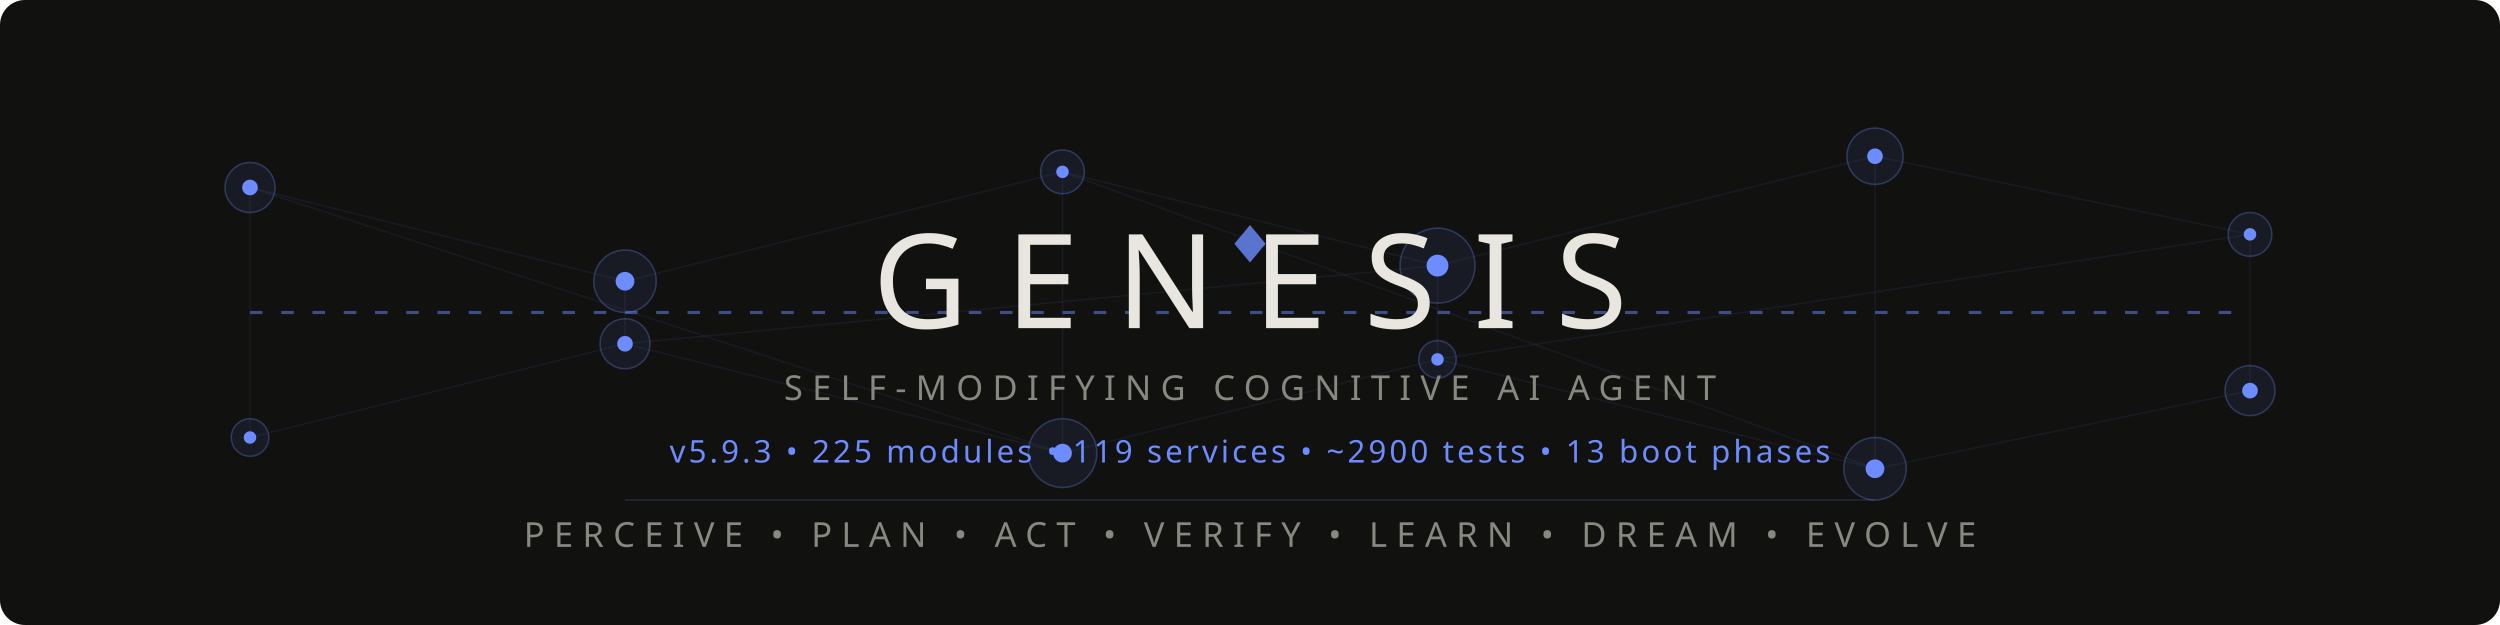
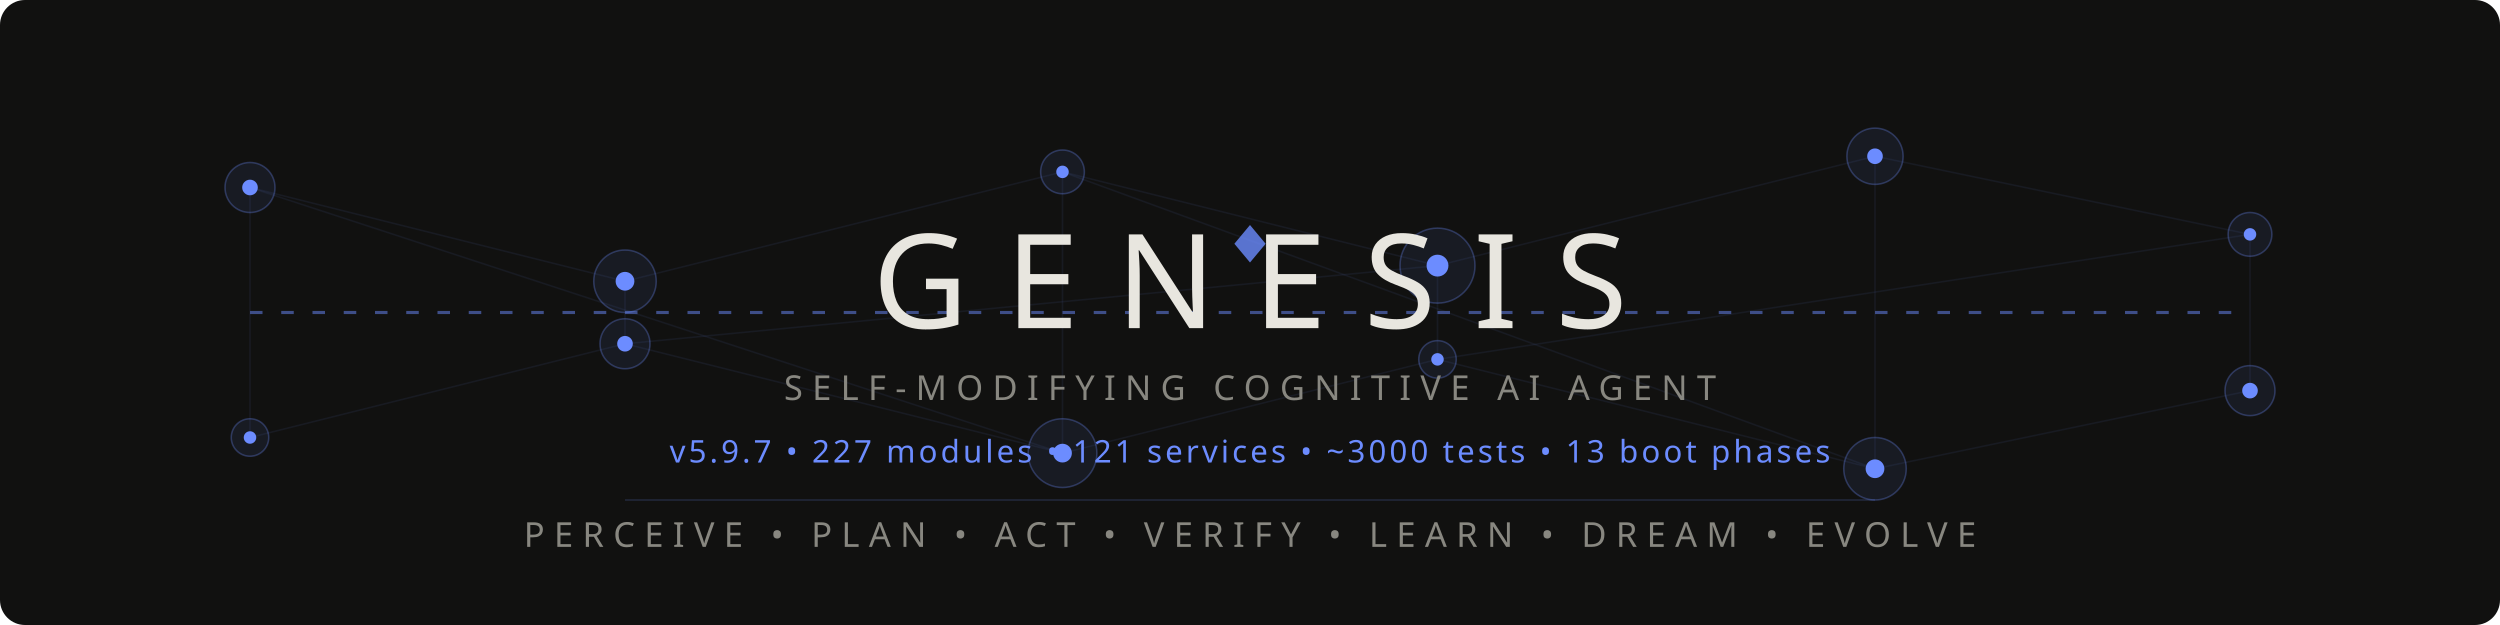
<svg xmlns="http://www.w3.org/2000/svg" viewBox="0 0 800 200">
  <style>
    @keyframes pulse { 0%,100%{opacity:.15} 50%{opacity:.6} }
    @keyframes flow { 0%{stroke-dashoffset:40} 100%{stroke-dashoffset:0} }
    @keyframes glow { 0%,100%{opacity:.4} 50%{opacity:1} }
    @keyframes scan { 0%{transform:translateX(-200px)} 100%{transform:translateX(1000px)} }
    .net{stroke:#6c8cff;stroke-width:.5;fill:none;opacity:.15}
    .net-pulse{stroke:#6c8cff;stroke-width:1;fill:none;stroke-dasharray:4 6;animation:flow 2s linear infinite}
    .node-bg{fill:#6c8cff;opacity:.08}
    .node-ring{fill:none;stroke:#6c8cff;stroke-width:.5;opacity:.3}
    .node-core{fill:#6c8cff}
    .p1{animation:pulse 3s ease-in-out infinite}
    .p2{animation:pulse 3s ease-in-out infinite .5s}
    .p3{animation:pulse 3s ease-in-out infinite 1s}
    .p4{animation:pulse 3s ease-in-out infinite 1.5s}
    .p5{animation:pulse 3s ease-in-out infinite 2s}
    .p6{animation:pulse 3s ease-in-out infinite 2.5s}
    .title{font-family:'Segoe UI',system-ui,-apple-system,sans-serif;font-weight:200;font-size:42px;fill:#e8e6df;letter-spacing:12px}
    .sub{font-family:'Segoe UI',system-ui,-apple-system,sans-serif;font-weight:300;font-size:11px;fill:#888780;letter-spacing:3px}
    .ver{font-family:'Segoe UI',system-ui,-apple-system,sans-serif;font-weight:400;font-size:10px;fill:#6c8cff;letter-spacing:1px}
    .diamond{fill:#6c8cff;opacity:.8}
    .scan-line{fill:url(#scanGrad);animation:scan 4s linear infinite;opacity:.3}
    @media(prefers-color-scheme:light){
      .title{fill:#2C2C2A}
      .sub{fill:#5F5E5A}
      .net{stroke:#534AB7}
      .net-pulse{stroke:#534AB7}
      .node-bg{fill:#534AB7}
      .node-ring{stroke:#534AB7}
      .node-core{fill:#534AB7}
      .diamond{fill:#534AB7}
      .ver{fill:#534AB7}
      .scan-line{opacity:.15}
    }
  </style>
  <defs>
    <linearGradient id="scanGrad" x1="0" y1="0" x2="1" y2="0">
      <stop offset="0%" stop-color="#6c8cff" stop-opacity="0" />
      <stop offset="50%" stop-color="#6c8cff" stop-opacity=".4" />
      <stop offset="100%" stop-color="#6c8cff" stop-opacity="0" />
    </linearGradient>
  </defs>
  <rect width="800" height="200" fill="#111110" rx="8" />
  <rect class="scan-line" x="-200" y="0" width="200" height="200" rx="8" />
  <g opacity=".5">
    <line class="net p1" x1="80" y1="60" x2="200" y2="90" />
    <line class="net p2" x1="200" y1="90" x2="340" y2="55" />
    <line class="net p3" x1="340" y1="55" x2="460" y2="85" />
    <line class="net p4" x1="460" y1="85" x2="600" y2="50" />
    <line class="net p5" x1="600" y1="50" x2="720" y2="75" />
    <line class="net p1" x1="80" y1="140" x2="200" y2="110" />
    <line class="net p2" x1="200" y1="110" x2="340" y2="145" />
    <line class="net p3" x1="340" y1="145" x2="460" y2="115" />
    <line class="net p4" x1="460" y1="115" x2="600" y2="150" />
    <line class="net p5" x1="600" y1="150" x2="720" y2="125" />
    <line class="net p2" x1="200" y1="90" x2="200" y2="110" />
    <line class="net p3" x1="340" y1="55" x2="340" y2="145" />
    <line class="net p4" x1="460" y1="85" x2="460" y2="115" />
    <line class="net p5" x1="600" y1="50" x2="600" y2="150" />
    <line class="net p1" x1="80" y1="60" x2="80" y2="140" />
    <line class="net p6" x1="720" y1="75" x2="720" y2="125" />
    <line class="net-pulse" x1="80" y1="100" x2="720" y2="100" />
    <line class="net p2" x1="80" y1="60" x2="340" y2="145" />
    <line class="net p4" x1="200" y1="110" x2="460" y2="85" />
    <line class="net p5" x1="340" y1="55" x2="600" y2="150" />
    <line class="net p6" x1="460" y1="115" x2="720" y2="75" />
  </g>
  <g>
    <circle class="node-bg p1" cx="80" cy="60" r="8" />
    <circle class="node-ring p1" cx="80" cy="60" r="8" />
    <circle class="node-core p1" cx="80" cy="60" r="2.5" />
    <circle class="node-bg p2" cx="200" cy="90" r="10" />
    <circle class="node-ring p2" cx="200" cy="90" r="10" />
    <circle class="node-core p2" cx="200" cy="90" r="3" />
    <circle class="node-bg p3" cx="340" cy="55" r="7" />
    <circle class="node-ring p3" cx="340" cy="55" r="7" />
    <circle class="node-core p3" cx="340" cy="55" r="2" />
    <circle class="node-bg p4" cx="460" cy="85" r="12" />
    <circle class="node-ring p4" cx="460" cy="85" r="12" />
    <circle class="node-core p4" cx="460" cy="85" r="3.5" />
    <circle class="node-bg p5" cx="600" cy="50" r="9" />
    <circle class="node-ring p5" cx="600" cy="50" r="9" />
    <circle class="node-core p5" cx="600" cy="50" r="2.5" />
    <circle class="node-bg p6" cx="720" cy="75" r="7" />
    <circle class="node-ring p6" cx="720" cy="75" r="7" />
    <circle class="node-core p6" cx="720" cy="75" r="2" />
    <circle class="node-bg p1" cx="80" cy="140" r="6" />
    <circle class="node-ring p1" cx="80" cy="140" r="6" />
    <circle class="node-core p1" cx="80" cy="140" r="2" />
    <circle class="node-bg p2" cx="200" cy="110" r="8" />
    <circle class="node-ring p2" cx="200" cy="110" r="8" />
    <circle class="node-core p2" cx="200" cy="110" r="2.5" />
    <circle class="node-bg p3" cx="340" cy="145" r="11" />
    <circle class="node-ring p3" cx="340" cy="145" r="11" />
    <circle class="node-core p3" cx="340" cy="145" r="3" />
    <circle class="node-bg p4" cx="460" cy="115" r="6" />
    <circle class="node-ring p4" cx="460" cy="115" r="6" />
    <circle class="node-core p4" cx="460" cy="115" r="2" />
    <circle class="node-bg p5" cx="600" cy="150" r="10" />
    <circle class="node-ring p5" cx="600" cy="150" r="10" />
    <circle class="node-core p5" cx="600" cy="150" r="3" />
    <circle class="node-bg p6" cx="720" cy="125" r="8" />
    <circle class="node-ring p6" cx="720" cy="125" r="8" />
    <circle class="node-core p6" cx="720" cy="125" r="2.5" />
  </g>
  <polygon class="diamond" points="400,72 405,78 400,84 395,78" />
  <text class="title" x="400" y="105" text-anchor="middle">GENESIS</text>
  <text class="sub" x="400" y="128" text-anchor="middle">SELF-MODIFYING COGNITIVE AI AGENT</text>
-   <text class="ver" x="400" y="148" text-anchor="middle">v5.9.3  •  225 modules  •  119 services  •  ~2900 tests  •  13 boot phases</text>
+   <text class="ver" x="400" y="148" text-anchor="middle">v5.9.7  •  227 modules  •  121 services  •  ~3000 tests  •  13 boot phases</text>
  <line x1="200" y1="160" x2="600" y2="160" stroke="#6c8cff" stroke-width=".3" opacity=".3" />
  <text class="sub" x="400" y="175" text-anchor="middle">PERCEIVE • PLAN • ACT • VERIFY • LEARN • DREAM • EVOLVE</text>
</svg>
